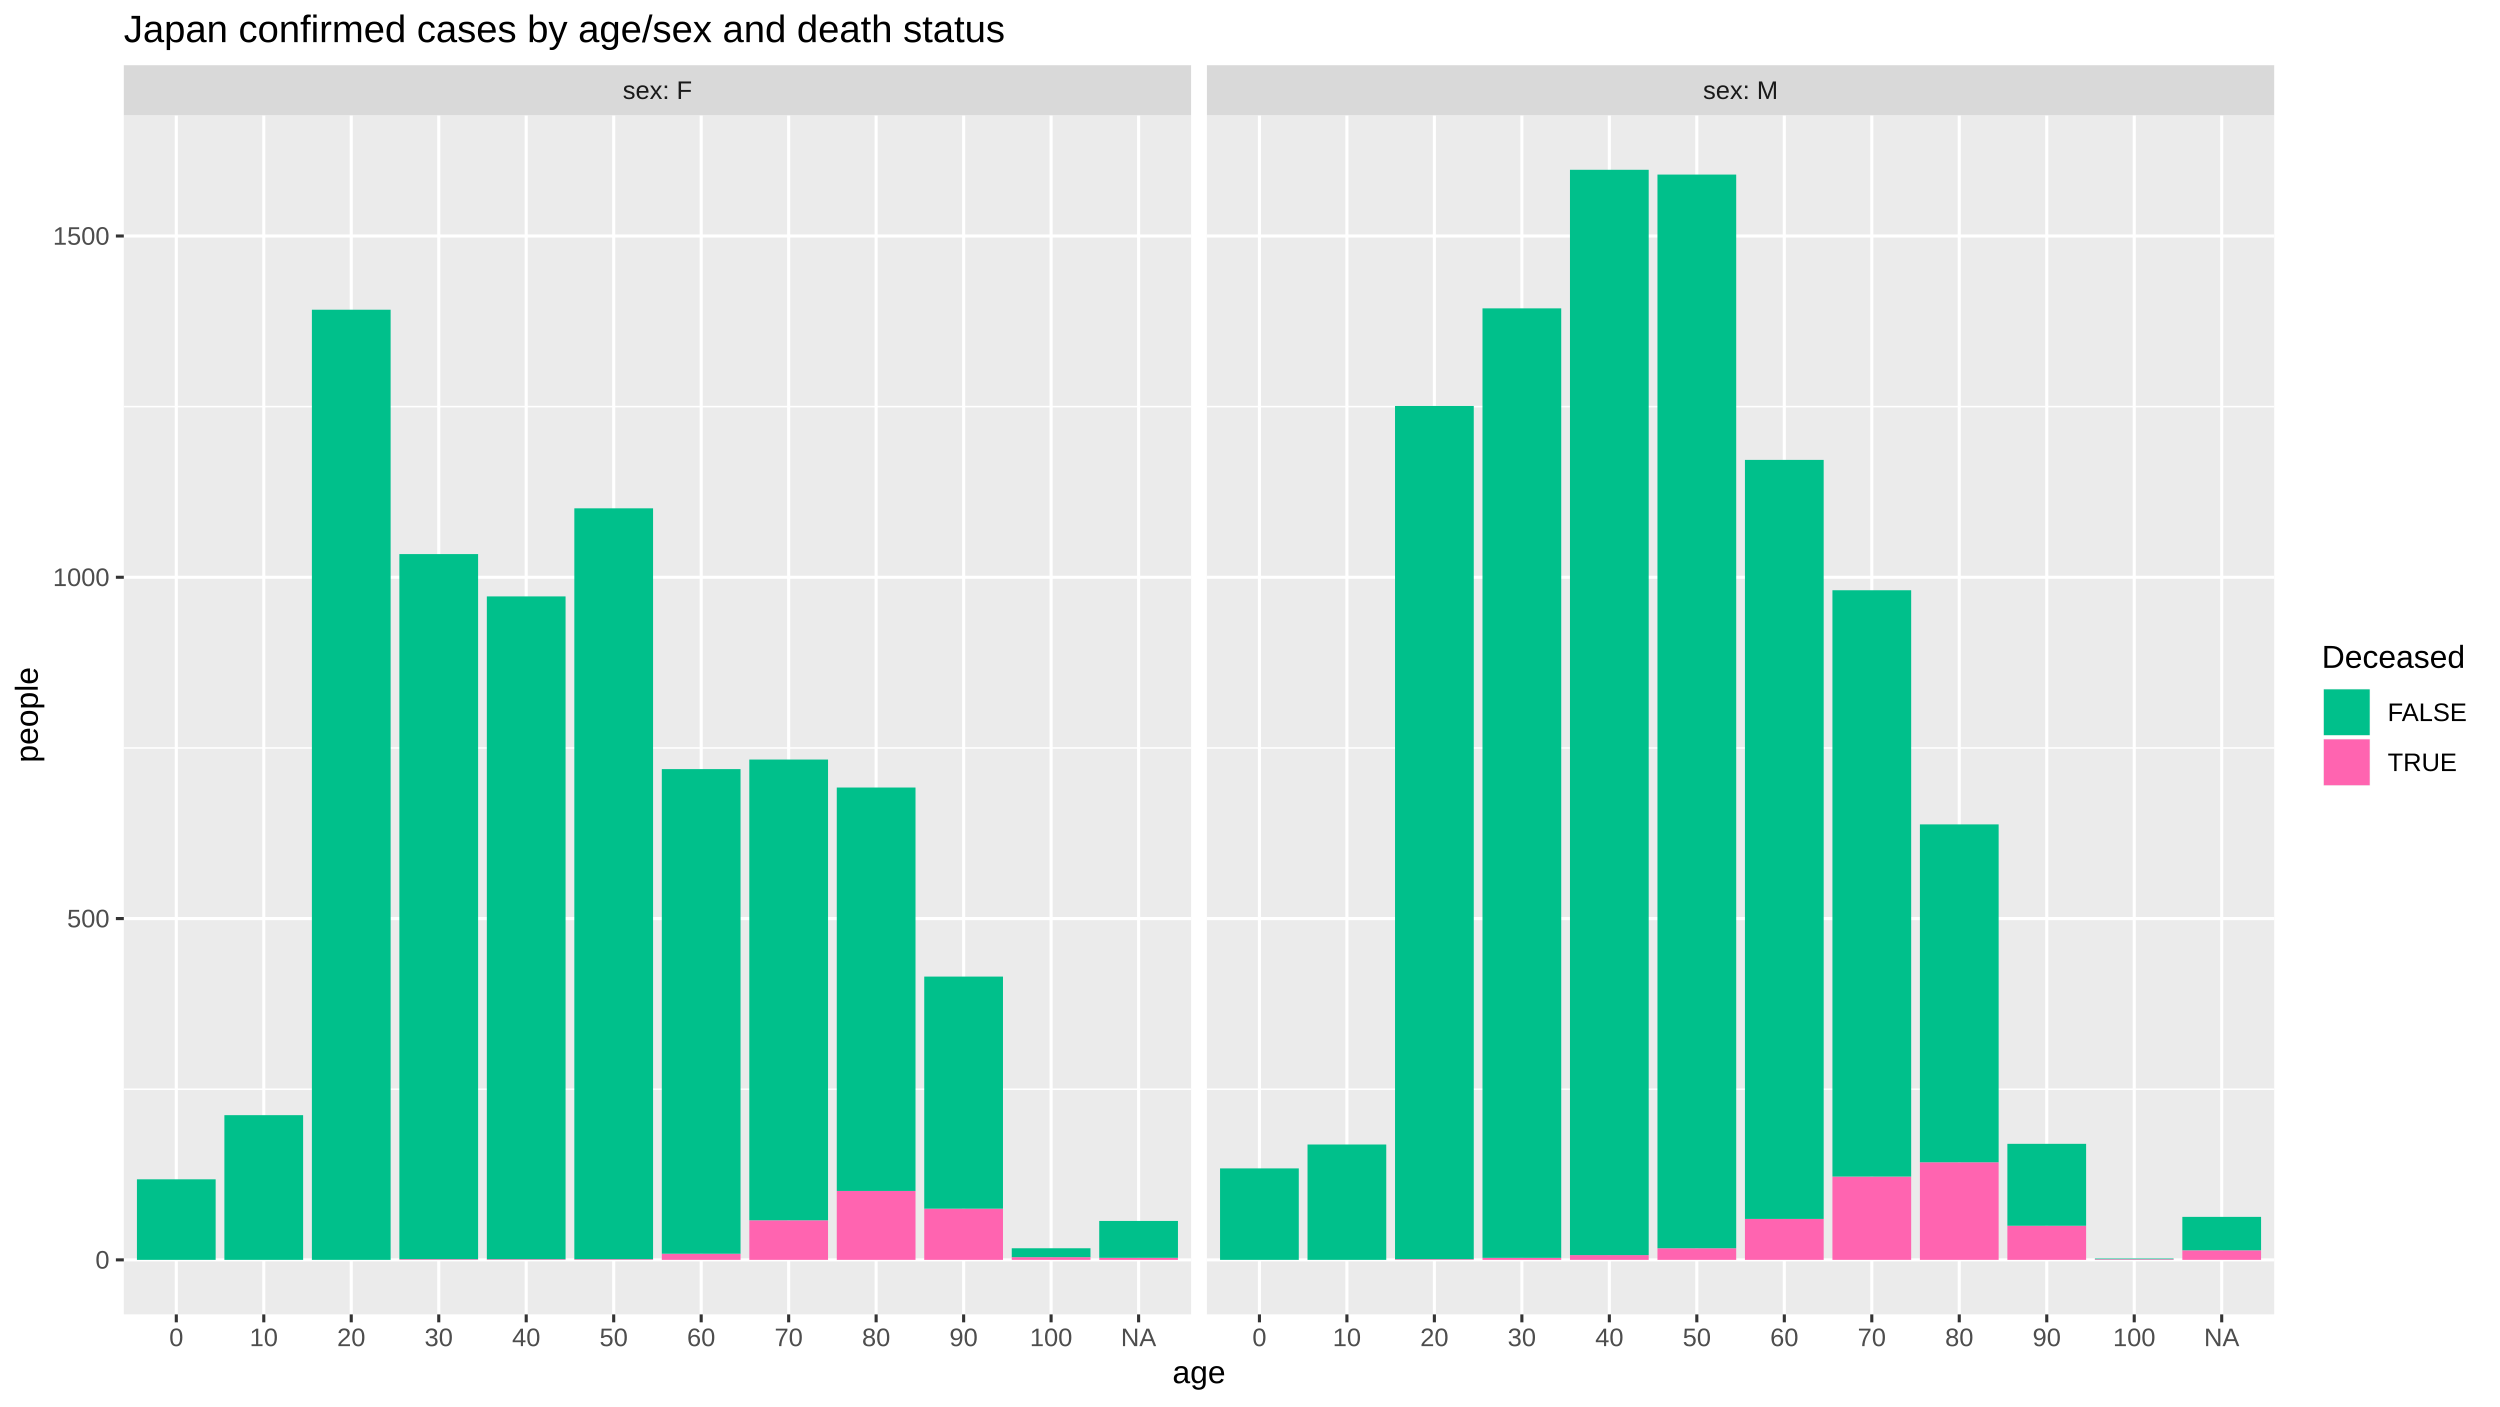
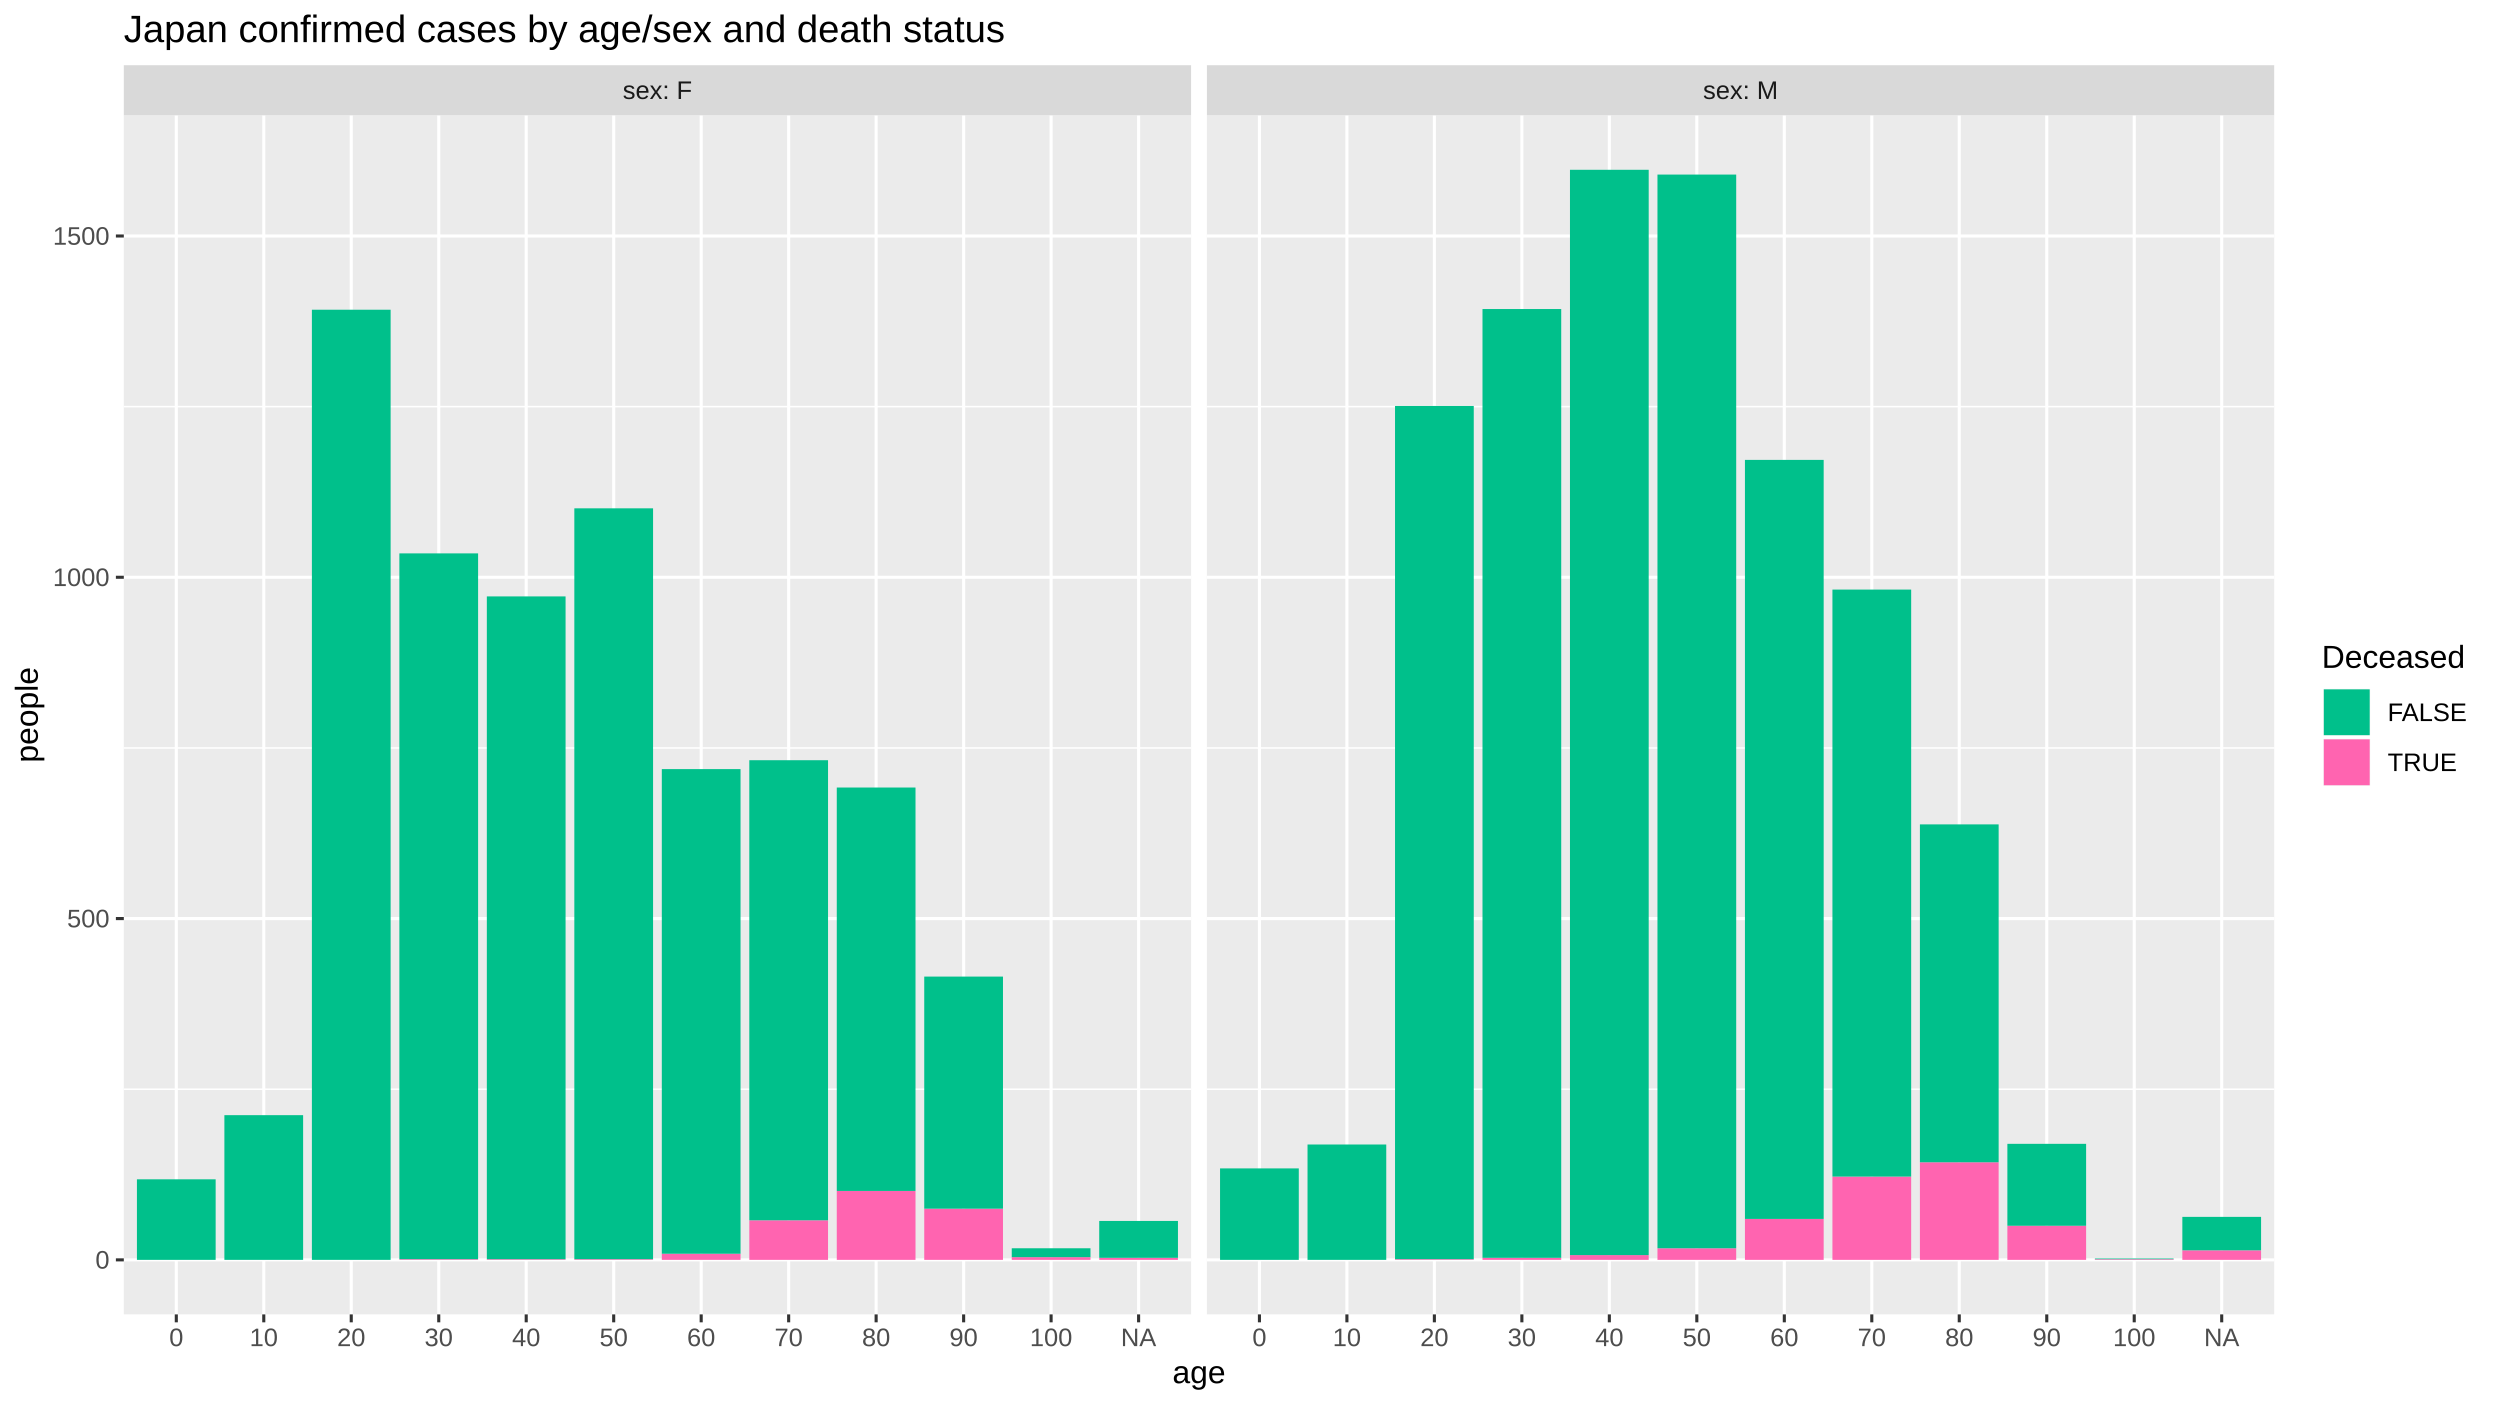
<svg xmlns="http://www.w3.org/2000/svg" viewBox="0 0 864.00 486.00">
  <defs>
    <style type="text/css">
    line, polyline, polygon, path, rect, circle {
      fill: none;
      stroke: #000000;
      stroke-linecap: round;
      stroke-linejoin: round;
      stroke-miterlimit: 10.00;
    }
  </style>
  </defs>
  <rect width="100%" height="100%" style="stroke: none; fill: #FFFFFF;" />
  <rect x="0.00" y="-0" width="864.00" height="486.00" style="stroke-width: 1.07; stroke: #FFFFFF; fill: #FFFFFF;" />
  <defs>
    <clipPath id="cpNDIuNzl8NDExLjY0fDQ1NC4yNXwzOS44NA==">
      <rect x="42.79" y="39.84" width="368.85" height="414.40" />
    </clipPath>
  </defs>
  <rect x="42.79" y="39.84" width="368.85" height="414.40" style="stroke-width: 1.07; stroke: none; fill: #EBEBEB;" clip-path="url(#cpNDIuNzl8NDExLjY0fDQ1NC4yNXwzOS44NA==)" />
  <polyline points="42.79,376.44 411.64,376.44 " style="stroke-width: 0.53; stroke: #FFFFFF; stroke-linecap: butt;" clip-path="url(#cpNDIuNzl8NDExLjY0fDQ1NC4yNXwzOS44NA==)" />
  <polyline points="42.79,258.49 411.64,258.49 " style="stroke-width: 0.53; stroke: #FFFFFF; stroke-linecap: butt;" clip-path="url(#cpNDIuNzl8NDExLjY0fDQ1NC4yNXwzOS44NA==)" />
  <polyline points="42.79,140.54 411.64,140.54 " style="stroke-width: 0.53; stroke: #FFFFFF; stroke-linecap: butt;" clip-path="url(#cpNDIuNzl8NDExLjY0fDQ1NC4yNXwzOS44NA==)" />
  <polyline points="42.79,435.41 411.64,435.41 " style="stroke-width: 1.07; stroke: #FFFFFF; stroke-linecap: butt;" clip-path="url(#cpNDIuNzl8NDExLjY0fDQ1NC4yNXwzOS44NA==)" />
  <polyline points="42.79,317.46 411.64,317.46 " style="stroke-width: 1.07; stroke: #FFFFFF; stroke-linecap: butt;" clip-path="url(#cpNDIuNzl8NDExLjY0fDQ1NC4yNXwzOS44NA==)" />
  <polyline points="42.79,199.51 411.64,199.51 " style="stroke-width: 1.07; stroke: #FFFFFF; stroke-linecap: butt;" clip-path="url(#cpNDIuNzl8NDExLjY0fDQ1NC4yNXwzOS44NA==)" />
  <polyline points="42.79,81.56 411.64,81.56 " style="stroke-width: 1.07; stroke: #FFFFFF; stroke-linecap: butt;" clip-path="url(#cpNDIuNzl8NDExLjY0fDQ1NC4yNXwzOS44NA==)" />
  <polyline points="60.93,454.25 60.93,39.84 " style="stroke-width: 1.07; stroke: #FFFFFF; stroke-linecap: butt;" clip-path="url(#cpNDIuNzl8NDExLjY0fDQ1NC4yNXwzOS44NA==)" />
  <polyline points="91.16,454.25 91.16,39.84 " style="stroke-width: 1.07; stroke: #FFFFFF; stroke-linecap: butt;" clip-path="url(#cpNDIuNzl8NDExLjY0fDQ1NC4yNXwzOS44NA==)" />
  <polyline points="121.39,454.25 121.39,39.84 " style="stroke-width: 1.07; stroke: #FFFFFF; stroke-linecap: butt;" clip-path="url(#cpNDIuNzl8NDExLjY0fDQ1NC4yNXwzOS44NA==)" />
  <polyline points="151.63,454.25 151.63,39.84 " style="stroke-width: 1.07; stroke: #FFFFFF; stroke-linecap: butt;" clip-path="url(#cpNDIuNzl8NDExLjY0fDQ1NC4yNXwzOS44NA==)" />
  <polyline points="181.86,454.25 181.86,39.84 " style="stroke-width: 1.07; stroke: #FFFFFF; stroke-linecap: butt;" clip-path="url(#cpNDIuNzl8NDExLjY0fDQ1NC4yNXwzOS44NA==)" />
  <polyline points="212.09,454.25 212.09,39.84 " style="stroke-width: 1.07; stroke: #FFFFFF; stroke-linecap: butt;" clip-path="url(#cpNDIuNzl8NDExLjY0fDQ1NC4yNXwzOS44NA==)" />
  <polyline points="242.33,454.25 242.33,39.84 " style="stroke-width: 1.07; stroke: #FFFFFF; stroke-linecap: butt;" clip-path="url(#cpNDIuNzl8NDExLjY0fDQ1NC4yNXwzOS44NA==)" />
  <polyline points="272.56,454.25 272.56,39.84 " style="stroke-width: 1.07; stroke: #FFFFFF; stroke-linecap: butt;" clip-path="url(#cpNDIuNzl8NDExLjY0fDQ1NC4yNXwzOS44NA==)" />
  <polyline points="302.79,454.25 302.79,39.84 " style="stroke-width: 1.07; stroke: #FFFFFF; stroke-linecap: butt;" clip-path="url(#cpNDIuNzl8NDExLjY0fDQ1NC4yNXwzOS44NA==)" />
  <polyline points="333.03,454.25 333.03,39.84 " style="stroke-width: 1.07; stroke: #FFFFFF; stroke-linecap: butt;" clip-path="url(#cpNDIuNzl8NDExLjY0fDQ1NC4yNXwzOS44NA==)" />
  <polyline points="363.26,454.25 363.26,39.84 " style="stroke-width: 1.07; stroke: #FFFFFF; stroke-linecap: butt;" clip-path="url(#cpNDIuNzl8NDExLjY0fDQ1NC4yNXwzOS44NA==)" />
  <polyline points="393.50,454.25 393.50,39.84 " style="stroke-width: 1.07; stroke: #FFFFFF; stroke-linecap: butt;" clip-path="url(#cpNDIuNzl8NDExLjY0fDQ1NC4yNXwzOS44NA==)" />
  <rect x="47.32" y="407.57" width="27.21" height="27.84" style="stroke-width: 1.07; stroke: none; stroke-linecap: butt; fill: #00C08B;" clip-path="url(#cpNDIuNzl8NDExLjY0fDQ1NC4yNXwzOS44NA==)" />
  <rect x="77.55" y="385.40" width="27.21" height="50.01" style="stroke-width: 1.07; stroke: none; stroke-linecap: butt; fill: #00C08B;" clip-path="url(#cpNDIuNzl8NDExLjY0fDQ1NC4yNXwzOS44NA==)" />
  <rect x="107.79" y="107.04" width="27.21" height="328.37" style="stroke-width: 1.07; stroke: none; stroke-linecap: butt; fill: #00C08B;" clip-path="url(#cpNDIuNzl8NDExLjY0fDQ1NC4yNXwzOS44NA==)" />
  <rect x="138.02" y="435.17" width="27.21" height="0.24" style="stroke-width: 1.07; stroke: none; stroke-linecap: butt; fill: #FF64B0;" clip-path="url(#cpNDIuNzl8NDExLjY0fDQ1NC4yNXwzOS44NA==)" />
-   <rect x="138.02" y="191.49" width="27.21" height="243.68" style="stroke-width: 1.07; stroke: none; stroke-linecap: butt; fill: #00C08B;" clip-path="url(#cpNDIuNzl8NDExLjY0fDQ1NC4yNXwzOS44NA==)" />
+   <rect x="138.02" y="191.25" width="27.21" height="243.92" style="stroke-width: 1.07; stroke: none; stroke-linecap: butt; fill: #00C08B;" clip-path="url(#cpNDIuNzl8NDExLjY0fDQ1NC4yNXwzOS44NA==)" />
  <rect x="168.25" y="435.17" width="27.21" height="0.24" style="stroke-width: 1.07; stroke: none; stroke-linecap: butt; fill: #FF64B0;" clip-path="url(#cpNDIuNzl8NDExLjY0fDQ1NC4yNXwzOS44NA==)" />
  <rect x="168.25" y="206.12" width="27.21" height="229.06" style="stroke-width: 1.07; stroke: none; stroke-linecap: butt; fill: #00C08B;" clip-path="url(#cpNDIuNzl8NDExLjY0fDQ1NC4yNXwzOS44NA==)" />
  <rect x="198.49" y="435.17" width="27.21" height="0.24" style="stroke-width: 1.07; stroke: none; stroke-linecap: butt; fill: #FF64B0;" clip-path="url(#cpNDIuNzl8NDExLjY0fDQ1NC4yNXwzOS44NA==)" />
  <rect x="198.49" y="175.68" width="27.21" height="259.49" style="stroke-width: 1.07; stroke: none; stroke-linecap: butt; fill: #00C08B;" clip-path="url(#cpNDIuNzl8NDExLjY0fDQ1NC4yNXwzOS44NA==)" />
  <rect x="228.72" y="433.29" width="27.21" height="2.12" style="stroke-width: 1.07; stroke: none; stroke-linecap: butt; fill: #FF64B0;" clip-path="url(#cpNDIuNzl8NDExLjY0fDQ1NC4yNXwzOS44NA==)" />
  <rect x="228.72" y="265.80" width="27.21" height="167.49" style="stroke-width: 1.07; stroke: none; stroke-linecap: butt; fill: #00C08B;" clip-path="url(#cpNDIuNzl8NDExLjY0fDQ1NC4yNXwzOS44NA==)" />
  <rect x="258.96" y="421.73" width="27.21" height="13.68" style="stroke-width: 1.07; stroke: none; stroke-linecap: butt; fill: #FF64B0;" clip-path="url(#cpNDIuNzl8NDExLjY0fDQ1NC4yNXwzOS44NA==)" />
-   <rect x="258.96" y="262.50" width="27.21" height="159.23" style="stroke-width: 1.07; stroke: none; stroke-linecap: butt; fill: #00C08B;" clip-path="url(#cpNDIuNzl8NDExLjY0fDQ1NC4yNXwzOS44NA==)" />
+   <rect x="258.96" y="262.73" width="27.21" height="159.00" style="stroke-width: 1.07; stroke: none; stroke-linecap: butt; fill: #00C08B;" clip-path="url(#cpNDIuNzl8NDExLjY0fDQ1NC4yNXwzOS44NA==)" />
  <rect x="289.19" y="411.58" width="27.21" height="23.83" style="stroke-width: 1.07; stroke: none; stroke-linecap: butt; fill: #FF64B0;" clip-path="url(#cpNDIuNzl8NDExLjY0fDQ1NC4yNXwzOS44NA==)" />
  <rect x="289.19" y="272.17" width="27.21" height="139.42" style="stroke-width: 1.07; stroke: none; stroke-linecap: butt; fill: #00C08B;" clip-path="url(#cpNDIuNzl8NDExLjY0fDQ1NC4yNXwzOS44NA==)" />
  <rect x="319.42" y="417.72" width="27.21" height="17.69" style="stroke-width: 1.07; stroke: none; stroke-linecap: butt; fill: #FF64B0;" clip-path="url(#cpNDIuNzl8NDExLjY0fDQ1NC4yNXwzOS44NA==)" />
  <rect x="319.42" y="337.51" width="27.21" height="80.21" style="stroke-width: 1.07; stroke: none; stroke-linecap: butt; fill: #00C08B;" clip-path="url(#cpNDIuNzl8NDExLjY0fDQ1NC4yNXwzOS44NA==)" />
  <rect x="349.66" y="434.47" width="27.21" height="0.94" style="stroke-width: 1.07; stroke: none; stroke-linecap: butt; fill: #FF64B0;" clip-path="url(#cpNDIuNzl8NDExLjY0fDQ1NC4yNXwzOS44NA==)" />
  <rect x="349.66" y="431.40" width="27.21" height="3.07" style="stroke-width: 1.07; stroke: none; stroke-linecap: butt; fill: #00C08B;" clip-path="url(#cpNDIuNzl8NDExLjY0fDQ1NC4yNXwzOS44NA==)" />
  <rect x="379.89" y="434.70" width="27.21" height="0.71" style="stroke-width: 1.07; stroke: none; stroke-linecap: butt; fill: #FF64B0;" clip-path="url(#cpNDIuNzl8NDExLjY0fDQ1NC4yNXwzOS44NA==)" />
  <rect x="379.89" y="421.96" width="27.21" height="12.74" style="stroke-width: 1.07; stroke: none; stroke-linecap: butt; fill: #00C08B;" clip-path="url(#cpNDIuNzl8NDExLjY0fDQ1NC4yNXwzOS44NA==)" />
  <defs>
    <clipPath id="cpMC4wMHw4NjQuMDB8NDg2LjAwfDAuMDA=">
      <rect x="0.00" y="0.00" width="864.00" height="486.00" />
    </clipPath>
  </defs>
  <defs>
    <clipPath id="cpNDE3LjExfDc4NS45N3w0NTQuMjV8MzkuODQ=">
      <rect x="417.11" y="39.84" width="368.85" height="414.40" />
    </clipPath>
  </defs>
  <rect x="417.11" y="39.84" width="368.85" height="414.40" style="stroke-width: 1.07; stroke: none; fill: #EBEBEB;" clip-path="url(#cpNDE3LjExfDc4NS45N3w0NTQuMjV8MzkuODQ=)" />
  <polyline points="417.11,376.44 785.97,376.44 " style="stroke-width: 0.53; stroke: #FFFFFF; stroke-linecap: butt;" clip-path="url(#cpNDE3LjExfDc4NS45N3w0NTQuMjV8MzkuODQ=)" />
  <polyline points="417.11,258.49 785.97,258.49 " style="stroke-width: 0.53; stroke: #FFFFFF; stroke-linecap: butt;" clip-path="url(#cpNDE3LjExfDc4NS45N3w0NTQuMjV8MzkuODQ=)" />
  <polyline points="417.11,140.54 785.97,140.54 " style="stroke-width: 0.53; stroke: #FFFFFF; stroke-linecap: butt;" clip-path="url(#cpNDE3LjExfDc4NS45N3w0NTQuMjV8MzkuODQ=)" />
  <polyline points="417.11,435.41 785.97,435.41 " style="stroke-width: 1.07; stroke: #FFFFFF; stroke-linecap: butt;" clip-path="url(#cpNDE3LjExfDc4NS45N3w0NTQuMjV8MzkuODQ=)" />
  <polyline points="417.11,317.46 785.97,317.46 " style="stroke-width: 1.07; stroke: #FFFFFF; stroke-linecap: butt;" clip-path="url(#cpNDE3LjExfDc4NS45N3w0NTQuMjV8MzkuODQ=)" />
  <polyline points="417.11,199.51 785.97,199.51 " style="stroke-width: 1.07; stroke: #FFFFFF; stroke-linecap: butt;" clip-path="url(#cpNDE3LjExfDc4NS45N3w0NTQuMjV8MzkuODQ=)" />
  <polyline points="417.11,81.56 785.97,81.56 " style="stroke-width: 1.07; stroke: #FFFFFF; stroke-linecap: butt;" clip-path="url(#cpNDE3LjExfDc4NS45N3w0NTQuMjV8MzkuODQ=)" />
  <polyline points="435.26,454.25 435.26,39.84 " style="stroke-width: 1.07; stroke: #FFFFFF; stroke-linecap: butt;" clip-path="url(#cpNDE3LjExfDc4NS45N3w0NTQuMjV8MzkuODQ=)" />
  <polyline points="465.49,454.25 465.49,39.84 " style="stroke-width: 1.07; stroke: #FFFFFF; stroke-linecap: butt;" clip-path="url(#cpNDE3LjExfDc4NS45N3w0NTQuMjV8MzkuODQ=)" />
  <polyline points="495.72,454.25 495.72,39.84 " style="stroke-width: 1.07; stroke: #FFFFFF; stroke-linecap: butt;" clip-path="url(#cpNDE3LjExfDc4NS45N3w0NTQuMjV8MzkuODQ=)" />
  <polyline points="525.96,454.25 525.96,39.84 " style="stroke-width: 1.07; stroke: #FFFFFF; stroke-linecap: butt;" clip-path="url(#cpNDE3LjExfDc4NS45N3w0NTQuMjV8MzkuODQ=)" />
  <polyline points="556.19,454.25 556.19,39.84 " style="stroke-width: 1.07; stroke: #FFFFFF; stroke-linecap: butt;" clip-path="url(#cpNDE3LjExfDc4NS45N3w0NTQuMjV8MzkuODQ=)" />
  <polyline points="586.42,454.25 586.42,39.84 " style="stroke-width: 1.07; stroke: #FFFFFF; stroke-linecap: butt;" clip-path="url(#cpNDE3LjExfDc4NS45N3w0NTQuMjV8MzkuODQ=)" />
  <polyline points="616.66,454.25 616.66,39.84 " style="stroke-width: 1.07; stroke: #FFFFFF; stroke-linecap: butt;" clip-path="url(#cpNDE3LjExfDc4NS45N3w0NTQuMjV8MzkuODQ=)" />
  <polyline points="646.89,454.25 646.89,39.84 " style="stroke-width: 1.07; stroke: #FFFFFF; stroke-linecap: butt;" clip-path="url(#cpNDE3LjExfDc4NS45N3w0NTQuMjV8MzkuODQ=)" />
  <polyline points="677.12,454.25 677.12,39.84 " style="stroke-width: 1.07; stroke: #FFFFFF; stroke-linecap: butt;" clip-path="url(#cpNDE3LjExfDc4NS45N3w0NTQuMjV8MzkuODQ=)" />
  <polyline points="707.36,454.25 707.36,39.84 " style="stroke-width: 1.07; stroke: #FFFFFF; stroke-linecap: butt;" clip-path="url(#cpNDE3LjExfDc4NS45N3w0NTQuMjV8MzkuODQ=)" />
  <polyline points="737.59,454.25 737.59,39.84 " style="stroke-width: 1.07; stroke: #FFFFFF; stroke-linecap: butt;" clip-path="url(#cpNDE3LjExfDc4NS45N3w0NTQuMjV8MzkuODQ=)" />
  <polyline points="767.82,454.25 767.82,39.84 " style="stroke-width: 1.07; stroke: #FFFFFF; stroke-linecap: butt;" clip-path="url(#cpNDE3LjExfDc4NS45N3w0NTQuMjV8MzkuODQ=)" />
  <rect x="421.65" y="403.80" width="27.21" height="31.61" style="stroke-width: 1.07; stroke: none; stroke-linecap: butt; fill: #00C08B;" clip-path="url(#cpNDE3LjExfDc4NS45N3w0NTQuMjV8MzkuODQ=)" />
  <rect x="451.88" y="395.54" width="27.21" height="39.87" style="stroke-width: 1.07; stroke: none; stroke-linecap: butt; fill: #00C08B;" clip-path="url(#cpNDE3LjExfDc4NS45N3w0NTQuMjV8MzkuODQ=)" />
  <rect x="482.12" y="435.17" width="27.21" height="0.24" style="stroke-width: 1.07; stroke: none; stroke-linecap: butt; fill: #FF64B0;" clip-path="url(#cpNDE3LjExfDc4NS45N3w0NTQuMjV8MzkuODQ=)" />
  <rect x="482.12" y="140.30" width="27.21" height="294.87" style="stroke-width: 1.07; stroke: none; stroke-linecap: butt; fill: #00C08B;" clip-path="url(#cpNDE3LjExfDc4NS45N3w0NTQuMjV8MzkuODQ=)" />
  <rect x="512.35" y="434.70" width="27.21" height="0.71" style="stroke-width: 1.07; stroke: none; stroke-linecap: butt; fill: #FF64B0;" clip-path="url(#cpNDE3LjExfDc4NS45N3w0NTQuMjV8MzkuODQ=)" />
-   <rect x="512.35" y="106.57" width="27.21" height="328.14" style="stroke-width: 1.07; stroke: none; stroke-linecap: butt; fill: #00C08B;" clip-path="url(#cpNDE3LjExfDc4NS45N3w0NTQuMjV8MzkuODQ=)" />
+   <rect x="512.35" y="106.80" width="27.21" height="327.90" style="stroke-width: 1.07; stroke: none; stroke-linecap: butt; fill: #00C08B;" clip-path="url(#cpNDE3LjExfDc4NS45N3w0NTQuMjV8MzkuODQ=)" />
  <rect x="542.58" y="433.76" width="27.21" height="1.65" style="stroke-width: 1.07; stroke: none; stroke-linecap: butt; fill: #FF64B0;" clip-path="url(#cpNDE3LjExfDc4NS45N3w0NTQuMjV8MzkuODQ=)" />
  <rect x="542.58" y="58.68" width="27.21" height="375.08" style="stroke-width: 1.07; stroke: none; stroke-linecap: butt; fill: #00C08B;" clip-path="url(#cpNDE3LjExfDc4NS45N3w0NTQuMjV8MzkuODQ=)" />
  <rect x="572.82" y="431.40" width="27.21" height="4.01" style="stroke-width: 1.07; stroke: none; stroke-linecap: butt; fill: #FF64B0;" clip-path="url(#cpNDE3LjExfDc4NS45N3w0NTQuMjV8MzkuODQ=)" />
  <rect x="572.82" y="60.33" width="27.21" height="371.07" style="stroke-width: 1.07; stroke: none; stroke-linecap: butt; fill: #00C08B;" clip-path="url(#cpNDE3LjExfDc4NS45N3w0NTQuMjV8MzkuODQ=)" />
  <rect x="603.05" y="421.26" width="27.21" height="14.15" style="stroke-width: 1.07; stroke: none; stroke-linecap: butt; fill: #FF64B0;" clip-path="url(#cpNDE3LjExfDc4NS45N3w0NTQuMjV8MzkuODQ=)" />
  <rect x="603.05" y="158.94" width="27.21" height="262.32" style="stroke-width: 1.07; stroke: none; stroke-linecap: butt; fill: #00C08B;" clip-path="url(#cpNDE3LjExfDc4NS45N3w0NTQuMjV8MzkuODQ=)" />
  <rect x="633.29" y="406.63" width="27.21" height="28.78" style="stroke-width: 1.07; stroke: none; stroke-linecap: butt; fill: #FF64B0;" clip-path="url(#cpNDE3LjExfDc4NS45N3w0NTQuMjV8MzkuODQ=)" />
-   <rect x="633.29" y="203.99" width="27.21" height="202.64" style="stroke-width: 1.07; stroke: none; stroke-linecap: butt; fill: #00C08B;" clip-path="url(#cpNDE3LjExfDc4NS45N3w0NTQuMjV8MzkuODQ=)" />
+   <rect x="633.29" y="203.76" width="27.21" height="202.87" style="stroke-width: 1.07; stroke: none; stroke-linecap: butt; fill: #00C08B;" clip-path="url(#cpNDE3LjExfDc4NS45N3w0NTQuMjV8MzkuODQ=)" />
  <rect x="663.52" y="401.68" width="27.21" height="33.73" style="stroke-width: 1.07; stroke: none; stroke-linecap: butt; fill: #FF64B0;" clip-path="url(#cpNDE3LjExfDc4NS45N3w0NTQuMjV8MzkuODQ=)" />
  <rect x="663.52" y="284.91" width="27.21" height="116.77" style="stroke-width: 1.07; stroke: none; stroke-linecap: butt; fill: #00C08B;" clip-path="url(#cpNDE3LjExfDc4NS45N3w0NTQuMjV8MzkuODQ=)" />
  <rect x="693.75" y="423.62" width="27.21" height="11.79" style="stroke-width: 1.07; stroke: none; stroke-linecap: butt; fill: #FF64B0;" clip-path="url(#cpNDE3LjExfDc4NS45N3w0NTQuMjV8MzkuODQ=)" />
  <rect x="693.75" y="395.31" width="27.21" height="28.31" style="stroke-width: 1.07; stroke: none; stroke-linecap: butt; fill: #00C08B;" clip-path="url(#cpNDE3LjExfDc4NS45N3w0NTQuMjV8MzkuODQ=)" />
  <rect x="723.99" y="435.17" width="27.21" height="0.24" style="stroke-width: 1.07; stroke: none; stroke-linecap: butt; fill: #FF64B0;" clip-path="url(#cpNDE3LjExfDc4NS45N3w0NTQuMjV8MzkuODQ=)" />
  <rect x="723.99" y="434.94" width="27.21" height="0.24" style="stroke-width: 1.07; stroke: none; stroke-linecap: butt; fill: #00C08B;" clip-path="url(#cpNDE3LjExfDc4NS45N3w0NTQuMjV8MzkuODQ=)" />
  <rect x="754.22" y="432.11" width="27.21" height="3.30" style="stroke-width: 1.07; stroke: none; stroke-linecap: butt; fill: #FF64B0;" clip-path="url(#cpNDE3LjExfDc4NS45N3w0NTQuMjV8MzkuODQ=)" />
  <rect x="754.22" y="420.55" width="27.21" height="11.56" style="stroke-width: 1.07; stroke: none; stroke-linecap: butt; fill: #00C08B;" clip-path="url(#cpNDE3LjExfDc4NS45N3w0NTQuMjV8MzkuODQ=)" />
  <defs>
    <clipPath id="cpMC4wMHw4NjQuMDB8NDg2LjAwfDAuMDA=">
      <rect x="0.00" y="0.00" width="864.00" height="486.00" />
    </clipPath>
  </defs>
  <defs>
    <clipPath id="cpNDIuNzl8NDExLjY0fDM5Ljg0fDIyLjUz">
      <rect x="42.79" y="22.53" width="368.85" height="17.31" />
    </clipPath>
  </defs>
  <rect x="42.79" y="22.53" width="368.85" height="17.31" style="stroke-width: 1.07; stroke: none; fill: #D9D9D9;" clip-path="url(#cpNDIuNzl8NDExLjY0fDM5Ljg0fDIyLjUz)" />
  <g clip-path="url(#cpNDIuNzl8NDExLjY0fDM5Ljg0fDIyLjUz)">
    <text x="215.23" y="34.21" style="font-size: 8.80px; fill: #1A1A1A; font-family: Liberation Sans;" textLength="23.96px" lengthAdjust="spacingAndGlyphs">sex: F</text>
  </g>
  <defs>
    <clipPath id="cpMC4wMHw4NjQuMDB8NDg2LjAwfDAuMDA=">
      <rect x="0.00" y="0.00" width="864.00" height="486.00" />
    </clipPath>
  </defs>
  <defs>
    <clipPath id="cpNDE3LjExfDc4NS45N3wzOS44NHwyMi41Mw==">
      <rect x="417.11" y="22.53" width="368.85" height="17.31" />
    </clipPath>
  </defs>
  <rect x="417.11" y="22.53" width="368.85" height="17.31" style="stroke-width: 1.07; stroke: none; fill: #D9D9D9;" clip-path="url(#cpNDE3LjExfDc4NS45N3wzOS44NHwyMi41Mw==)" />
  <g clip-path="url(#cpNDE3LjExfDc4NS45N3wzOS44NHwyMi41Mw==)">
    <text x="588.58" y="34.21" style="font-size: 8.80px; fill: #1A1A1A; font-family: Liberation Sans;" textLength="25.91px" lengthAdjust="spacingAndGlyphs">sex: M</text>
  </g>
  <defs>
    <clipPath id="cpMC4wMHw4NjQuMDB8NDg2LjAwfDAuMDA=">
      <rect x="0.00" y="0.00" width="864.00" height="486.00" />
    </clipPath>
  </defs>
  <polyline points="60.93,456.99 60.93,454.25 " style="stroke-width: 1.07; stroke: #333333; stroke-linecap: butt;" clip-path="url(#cpMC4wMHw4NjQuMDB8NDg2LjAwfDAuMDA=)" />
  <polyline points="91.16,456.99 91.16,454.25 " style="stroke-width: 1.07; stroke: #333333; stroke-linecap: butt;" clip-path="url(#cpMC4wMHw4NjQuMDB8NDg2LjAwfDAuMDA=)" />
  <polyline points="121.39,456.99 121.39,454.25 " style="stroke-width: 1.07; stroke: #333333; stroke-linecap: butt;" clip-path="url(#cpMC4wMHw4NjQuMDB8NDg2LjAwfDAuMDA=)" />
  <polyline points="151.63,456.99 151.63,454.25 " style="stroke-width: 1.07; stroke: #333333; stroke-linecap: butt;" clip-path="url(#cpMC4wMHw4NjQuMDB8NDg2LjAwfDAuMDA=)" />
  <polyline points="181.86,456.99 181.86,454.25 " style="stroke-width: 1.07; stroke: #333333; stroke-linecap: butt;" clip-path="url(#cpMC4wMHw4NjQuMDB8NDg2LjAwfDAuMDA=)" />
  <polyline points="212.09,456.99 212.09,454.25 " style="stroke-width: 1.07; stroke: #333333; stroke-linecap: butt;" clip-path="url(#cpMC4wMHw4NjQuMDB8NDg2LjAwfDAuMDA=)" />
  <polyline points="242.33,456.99 242.33,454.25 " style="stroke-width: 1.07; stroke: #333333; stroke-linecap: butt;" clip-path="url(#cpMC4wMHw4NjQuMDB8NDg2LjAwfDAuMDA=)" />
  <polyline points="272.56,456.99 272.56,454.25 " style="stroke-width: 1.07; stroke: #333333; stroke-linecap: butt;" clip-path="url(#cpMC4wMHw4NjQuMDB8NDg2LjAwfDAuMDA=)" />
  <polyline points="302.79,456.99 302.79,454.25 " style="stroke-width: 1.07; stroke: #333333; stroke-linecap: butt;" clip-path="url(#cpMC4wMHw4NjQuMDB8NDg2LjAwfDAuMDA=)" />
  <polyline points="333.03,456.99 333.03,454.25 " style="stroke-width: 1.07; stroke: #333333; stroke-linecap: butt;" clip-path="url(#cpMC4wMHw4NjQuMDB8NDg2LjAwfDAuMDA=)" />
  <polyline points="363.26,456.99 363.26,454.25 " style="stroke-width: 1.07; stroke: #333333; stroke-linecap: butt;" clip-path="url(#cpMC4wMHw4NjQuMDB8NDg2LjAwfDAuMDA=)" />
  <polyline points="393.50,456.99 393.50,454.25 " style="stroke-width: 1.07; stroke: #333333; stroke-linecap: butt;" clip-path="url(#cpMC4wMHw4NjQuMDB8NDg2LjAwfDAuMDA=)" />
  <g clip-path="url(#cpMC4wMHw4NjQuMDB8NDg2LjAwfDAuMDA=)">
    <text x="58.48" y="465.23" style="font-size: 8.80px; fill: #4D4D4D; font-family: Liberation Sans;" textLength="4.89px" lengthAdjust="spacingAndGlyphs">0</text>
  </g>
  <g clip-path="url(#cpMC4wMHw4NjQuMDB8NDg2LjAwfDAuMDA=)">
    <text x="86.27" y="465.23" style="font-size: 8.80px; fill: #4D4D4D; font-family: Liberation Sans;" textLength="9.79px" lengthAdjust="spacingAndGlyphs">10</text>
  </g>
  <g clip-path="url(#cpMC4wMHw4NjQuMDB8NDg2LjAwfDAuMDA=)">
    <text x="116.50" y="465.23" style="font-size: 8.80px; fill: #4D4D4D; font-family: Liberation Sans;" textLength="9.79px" lengthAdjust="spacingAndGlyphs">20</text>
  </g>
  <g clip-path="url(#cpMC4wMHw4NjQuMDB8NDg2LjAwfDAuMDA=)">
    <text x="146.73" y="465.23" style="font-size: 8.80px; fill: #4D4D4D; font-family: Liberation Sans;" textLength="9.79px" lengthAdjust="spacingAndGlyphs">30</text>
  </g>
  <g clip-path="url(#cpMC4wMHw4NjQuMDB8NDg2LjAwfDAuMDA=)">
    <text x="176.97" y="465.23" style="font-size: 8.80px; fill: #4D4D4D; font-family: Liberation Sans;" textLength="9.79px" lengthAdjust="spacingAndGlyphs">40</text>
  </g>
  <g clip-path="url(#cpMC4wMHw4NjQuMDB8NDg2LjAwfDAuMDA=)">
    <text x="207.20" y="465.23" style="font-size: 8.80px; fill: #4D4D4D; font-family: Liberation Sans;" textLength="9.79px" lengthAdjust="spacingAndGlyphs">50</text>
  </g>
  <g clip-path="url(#cpMC4wMHw4NjQuMDB8NDg2LjAwfDAuMDA=)">
    <text x="237.43" y="465.23" style="font-size: 8.80px; fill: #4D4D4D; font-family: Liberation Sans;" textLength="9.79px" lengthAdjust="spacingAndGlyphs">60</text>
  </g>
  <g clip-path="url(#cpMC4wMHw4NjQuMDB8NDg2LjAwfDAuMDA=)">
    <text x="267.67" y="465.23" style="font-size: 8.80px; fill: #4D4D4D; font-family: Liberation Sans;" textLength="9.79px" lengthAdjust="spacingAndGlyphs">70</text>
  </g>
  <g clip-path="url(#cpMC4wMHw4NjQuMDB8NDg2LjAwfDAuMDA=)">
    <text x="297.90" y="465.23" style="font-size: 8.80px; fill: #4D4D4D; font-family: Liberation Sans;" textLength="9.79px" lengthAdjust="spacingAndGlyphs">80</text>
  </g>
  <g clip-path="url(#cpMC4wMHw4NjQuMDB8NDg2LjAwfDAuMDA=)">
    <text x="328.13" y="465.23" style="font-size: 8.80px; fill: #4D4D4D; font-family: Liberation Sans;" textLength="9.79px" lengthAdjust="spacingAndGlyphs">90</text>
  </g>
  <g clip-path="url(#cpMC4wMHw4NjQuMDB8NDg2LjAwfDAuMDA=)">
    <text x="355.92" y="465.23" style="font-size: 8.80px; fill: #4D4D4D; font-family: Liberation Sans;" textLength="14.68px" lengthAdjust="spacingAndGlyphs">100</text>
  </g>
  <g clip-path="url(#cpMC4wMHw4NjQuMDB8NDg2LjAwfDAuMDA=)">
    <text x="387.38" y="465.23" style="font-size: 8.80px; fill: #4D4D4D; font-family: Liberation Sans;" textLength="12.22px" lengthAdjust="spacingAndGlyphs">NA</text>
  </g>
  <polyline points="435.26,456.99 435.26,454.25 " style="stroke-width: 1.07; stroke: #333333; stroke-linecap: butt;" clip-path="url(#cpMC4wMHw4NjQuMDB8NDg2LjAwfDAuMDA=)" />
  <polyline points="465.49,456.99 465.49,454.25 " style="stroke-width: 1.07; stroke: #333333; stroke-linecap: butt;" clip-path="url(#cpMC4wMHw4NjQuMDB8NDg2LjAwfDAuMDA=)" />
  <polyline points="495.72,456.99 495.72,454.25 " style="stroke-width: 1.07; stroke: #333333; stroke-linecap: butt;" clip-path="url(#cpMC4wMHw4NjQuMDB8NDg2LjAwfDAuMDA=)" />
  <polyline points="525.96,456.99 525.96,454.25 " style="stroke-width: 1.07; stroke: #333333; stroke-linecap: butt;" clip-path="url(#cpMC4wMHw4NjQuMDB8NDg2LjAwfDAuMDA=)" />
  <polyline points="556.19,456.99 556.19,454.25 " style="stroke-width: 1.07; stroke: #333333; stroke-linecap: butt;" clip-path="url(#cpMC4wMHw4NjQuMDB8NDg2LjAwfDAuMDA=)" />
  <polyline points="586.42,456.99 586.42,454.25 " style="stroke-width: 1.07; stroke: #333333; stroke-linecap: butt;" clip-path="url(#cpMC4wMHw4NjQuMDB8NDg2LjAwfDAuMDA=)" />
  <polyline points="616.66,456.99 616.66,454.25 " style="stroke-width: 1.07; stroke: #333333; stroke-linecap: butt;" clip-path="url(#cpMC4wMHw4NjQuMDB8NDg2LjAwfDAuMDA=)" />
  <polyline points="646.89,456.99 646.89,454.25 " style="stroke-width: 1.07; stroke: #333333; stroke-linecap: butt;" clip-path="url(#cpMC4wMHw4NjQuMDB8NDg2LjAwfDAuMDA=)" />
  <polyline points="677.12,456.99 677.12,454.25 " style="stroke-width: 1.07; stroke: #333333; stroke-linecap: butt;" clip-path="url(#cpMC4wMHw4NjQuMDB8NDg2LjAwfDAuMDA=)" />
  <polyline points="707.36,456.99 707.36,454.25 " style="stroke-width: 1.07; stroke: #333333; stroke-linecap: butt;" clip-path="url(#cpMC4wMHw4NjQuMDB8NDg2LjAwfDAuMDA=)" />
  <polyline points="737.59,456.99 737.59,454.25 " style="stroke-width: 1.07; stroke: #333333; stroke-linecap: butt;" clip-path="url(#cpMC4wMHw4NjQuMDB8NDg2LjAwfDAuMDA=)" />
  <polyline points="767.82,456.99 767.82,454.25 " style="stroke-width: 1.07; stroke: #333333; stroke-linecap: butt;" clip-path="url(#cpMC4wMHw4NjQuMDB8NDg2LjAwfDAuMDA=)" />
  <g clip-path="url(#cpMC4wMHw4NjQuMDB8NDg2LjAwfDAuMDA=)">
    <text x="432.81" y="465.23" style="font-size: 8.80px; fill: #4D4D4D; font-family: Liberation Sans;" textLength="4.89px" lengthAdjust="spacingAndGlyphs">0</text>
  </g>
  <g clip-path="url(#cpMC4wMHw4NjQuMDB8NDg2LjAwfDAuMDA=)">
    <text x="460.59" y="465.23" style="font-size: 8.80px; fill: #4D4D4D; font-family: Liberation Sans;" textLength="9.79px" lengthAdjust="spacingAndGlyphs">10</text>
  </g>
  <g clip-path="url(#cpMC4wMHw4NjQuMDB8NDg2LjAwfDAuMDA=)">
    <text x="490.83" y="465.23" style="font-size: 8.80px; fill: #4D4D4D; font-family: Liberation Sans;" textLength="9.79px" lengthAdjust="spacingAndGlyphs">20</text>
  </g>
  <g clip-path="url(#cpMC4wMHw4NjQuMDB8NDg2LjAwfDAuMDA=)">
    <text x="521.06" y="465.23" style="font-size: 8.80px; fill: #4D4D4D; font-family: Liberation Sans;" textLength="9.79px" lengthAdjust="spacingAndGlyphs">30</text>
  </g>
  <g clip-path="url(#cpMC4wMHw4NjQuMDB8NDg2LjAwfDAuMDA=)">
    <text x="551.30" y="465.23" style="font-size: 8.80px; fill: #4D4D4D; font-family: Liberation Sans;" textLength="9.79px" lengthAdjust="spacingAndGlyphs">40</text>
  </g>
  <g clip-path="url(#cpMC4wMHw4NjQuMDB8NDg2LjAwfDAuMDA=)">
    <text x="581.53" y="465.23" style="font-size: 8.80px; fill: #4D4D4D; font-family: Liberation Sans;" textLength="9.79px" lengthAdjust="spacingAndGlyphs">50</text>
  </g>
  <g clip-path="url(#cpMC4wMHw4NjQuMDB8NDg2LjAwfDAuMDA=)">
    <text x="611.76" y="465.23" style="font-size: 8.80px; fill: #4D4D4D; font-family: Liberation Sans;" textLength="9.79px" lengthAdjust="spacingAndGlyphs">60</text>
  </g>
  <g clip-path="url(#cpMC4wMHw4NjQuMDB8NDg2LjAwfDAuMDA=)">
    <text x="642.00" y="465.23" style="font-size: 8.80px; fill: #4D4D4D; font-family: Liberation Sans;" textLength="9.79px" lengthAdjust="spacingAndGlyphs">70</text>
  </g>
  <g clip-path="url(#cpMC4wMHw4NjQuMDB8NDg2LjAwfDAuMDA=)">
    <text x="672.23" y="465.23" style="font-size: 8.80px; fill: #4D4D4D; font-family: Liberation Sans;" textLength="9.79px" lengthAdjust="spacingAndGlyphs">80</text>
  </g>
  <g clip-path="url(#cpMC4wMHw4NjQuMDB8NDg2LjAwfDAuMDA=)">
    <text x="702.46" y="465.23" style="font-size: 8.80px; fill: #4D4D4D; font-family: Liberation Sans;" textLength="9.79px" lengthAdjust="spacingAndGlyphs">90</text>
  </g>
  <g clip-path="url(#cpMC4wMHw4NjQuMDB8NDg2LjAwfDAuMDA=)">
    <text x="730.25" y="465.23" style="font-size: 8.80px; fill: #4D4D4D; font-family: Liberation Sans;" textLength="14.68px" lengthAdjust="spacingAndGlyphs">100</text>
  </g>
  <g clip-path="url(#cpMC4wMHw4NjQuMDB8NDg2LjAwfDAuMDA=)">
    <text x="761.71" y="465.23" style="font-size: 8.80px; fill: #4D4D4D; font-family: Liberation Sans;" textLength="12.22px" lengthAdjust="spacingAndGlyphs">NA</text>
  </g>
  <g clip-path="url(#cpMC4wMHw4NjQuMDB8NDg2LjAwfDAuMDA=)">
    <text x="32.96" y="438.44" style="font-size: 8.80px; fill: #4D4D4D; font-family: Liberation Sans;" textLength="4.89px" lengthAdjust="spacingAndGlyphs">0</text>
  </g>
  <g clip-path="url(#cpMC4wMHw4NjQuMDB8NDg2LjAwfDAuMDA=)">
    <text x="23.17" y="320.49" style="font-size: 8.80px; fill: #4D4D4D; font-family: Liberation Sans;" textLength="14.68px" lengthAdjust="spacingAndGlyphs">500</text>
  </g>
  <g clip-path="url(#cpMC4wMHw4NjQuMDB8NDg2LjAwfDAuMDA=)">
    <text x="18.28" y="202.54" style="font-size: 8.80px; fill: #4D4D4D; font-family: Liberation Sans;" textLength="19.58px" lengthAdjust="spacingAndGlyphs">1000</text>
  </g>
  <g clip-path="url(#cpMC4wMHw4NjQuMDB8NDg2LjAwfDAuMDA=)">
    <text x="18.28" y="84.59" style="font-size: 8.80px; fill: #4D4D4D; font-family: Liberation Sans;" textLength="19.58px" lengthAdjust="spacingAndGlyphs">1500</text>
  </g>
  <polyline points="40.05,435.41 42.79,435.41 " style="stroke-width: 1.07; stroke: #333333; stroke-linecap: butt;" clip-path="url(#cpMC4wMHw4NjQuMDB8NDg2LjAwfDAuMDA=)" />
  <polyline points="40.05,317.46 42.79,317.46 " style="stroke-width: 1.07; stroke: #333333; stroke-linecap: butt;" clip-path="url(#cpMC4wMHw4NjQuMDB8NDg2LjAwfDAuMDA=)" />
  <polyline points="40.05,199.51 42.79,199.51 " style="stroke-width: 1.07; stroke: #333333; stroke-linecap: butt;" clip-path="url(#cpMC4wMHw4NjQuMDB8NDg2LjAwfDAuMDA=)" />
  <polyline points="40.05,81.56 42.79,81.56 " style="stroke-width: 1.07; stroke: #333333; stroke-linecap: butt;" clip-path="url(#cpMC4wMHw4NjQuMDB8NDg2LjAwfDAuMDA=)" />
  <g clip-path="url(#cpMC4wMHw4NjQuMDB8NDg2LjAwfDAuMDA=)">
    <text x="405.20" y="478.03" style="font-size: 11.00px; font-family: Liberation Sans;" textLength="18.35px" lengthAdjust="spacingAndGlyphs">age</text>
  </g>
  <g clip-path="url(#cpMC4wMHw4NjQuMDB8NDg2LjAwfDAuMDA=)">
    <text transform="translate(13.05,263.56) rotate(-90)" style="font-size: 11.00px; font-family: Liberation Sans;" textLength="33.03px" lengthAdjust="spacingAndGlyphs">people</text>
  </g>
  <rect x="796.92" y="216.52" width="61.60" height="61.06" style="stroke-width: 1.07; stroke: none; fill: #FFFFFF;" clip-path="url(#cpMC4wMHw4NjQuMDB8NDg2LjAwfDAuMDA=)" />
  <g clip-path="url(#cpMC4wMHw4NjQuMDB8NDg2LjAwfDAuMDA=)">
    <text x="802.40" y="230.81" style="font-size: 11.00px; font-family: Liberation Sans;" textLength="49.53px" lengthAdjust="spacingAndGlyphs">Deceased</text>
  </g>
  <rect x="802.40" y="237.53" width="17.28" height="17.28" style="stroke-width: 1.07; stroke: #FFFFFF; fill: #F2F2F2;" clip-path="url(#cpMC4wMHw4NjQuMDB8NDg2LjAwfDAuMDA=)" />
  <rect x="803.11" y="238.24" width="15.86" height="15.86" style="stroke-width: 1.07; stroke: none; stroke-linejoin: miter; fill: #00C08B;" clip-path="url(#cpMC4wMHw4NjQuMDB8NDg2LjAwfDAuMDA=)" />
  <rect x="802.40" y="254.81" width="17.28" height="17.28" style="stroke-width: 1.07; stroke: #FFFFFF; fill: #F2F2F2;" clip-path="url(#cpMC4wMHw4NjQuMDB8NDg2LjAwfDAuMDA=)" />
  <rect x="803.11" y="255.52" width="15.86" height="15.86" style="stroke-width: 1.07; stroke: none; stroke-linejoin: miter; fill: #FF64B0;" clip-path="url(#cpMC4wMHw4NjQuMDB8NDg2LjAwfDAuMDA=)" />
  <g clip-path="url(#cpMC4wMHw4NjQuMDB8NDg2LjAwfDAuMDA=)">
    <text x="825.16" y="249.20" style="font-size: 8.80px; font-family: Liberation Sans;" textLength="27.88px" lengthAdjust="spacingAndGlyphs">FALSE</text>
  </g>
  <g clip-path="url(#cpMC4wMHw4NjQuMDB8NDg2LjAwfDAuMDA=)">
    <text x="825.16" y="266.48" style="font-size: 8.80px; font-family: Liberation Sans;" textLength="23.96px" lengthAdjust="spacingAndGlyphs">TRUE</text>
  </g>
  <g clip-path="url(#cpMC4wMHw4NjQuMDB8NDg2LjAwfDAuMDA=)">
    <text x="42.79" y="14.56" style="font-size: 13.20px; font-family: Liberation Sans;" textLength="304.52px" lengthAdjust="spacingAndGlyphs">Japan confirmed cases by age/sex and death status</text>
  </g>
</svg>
